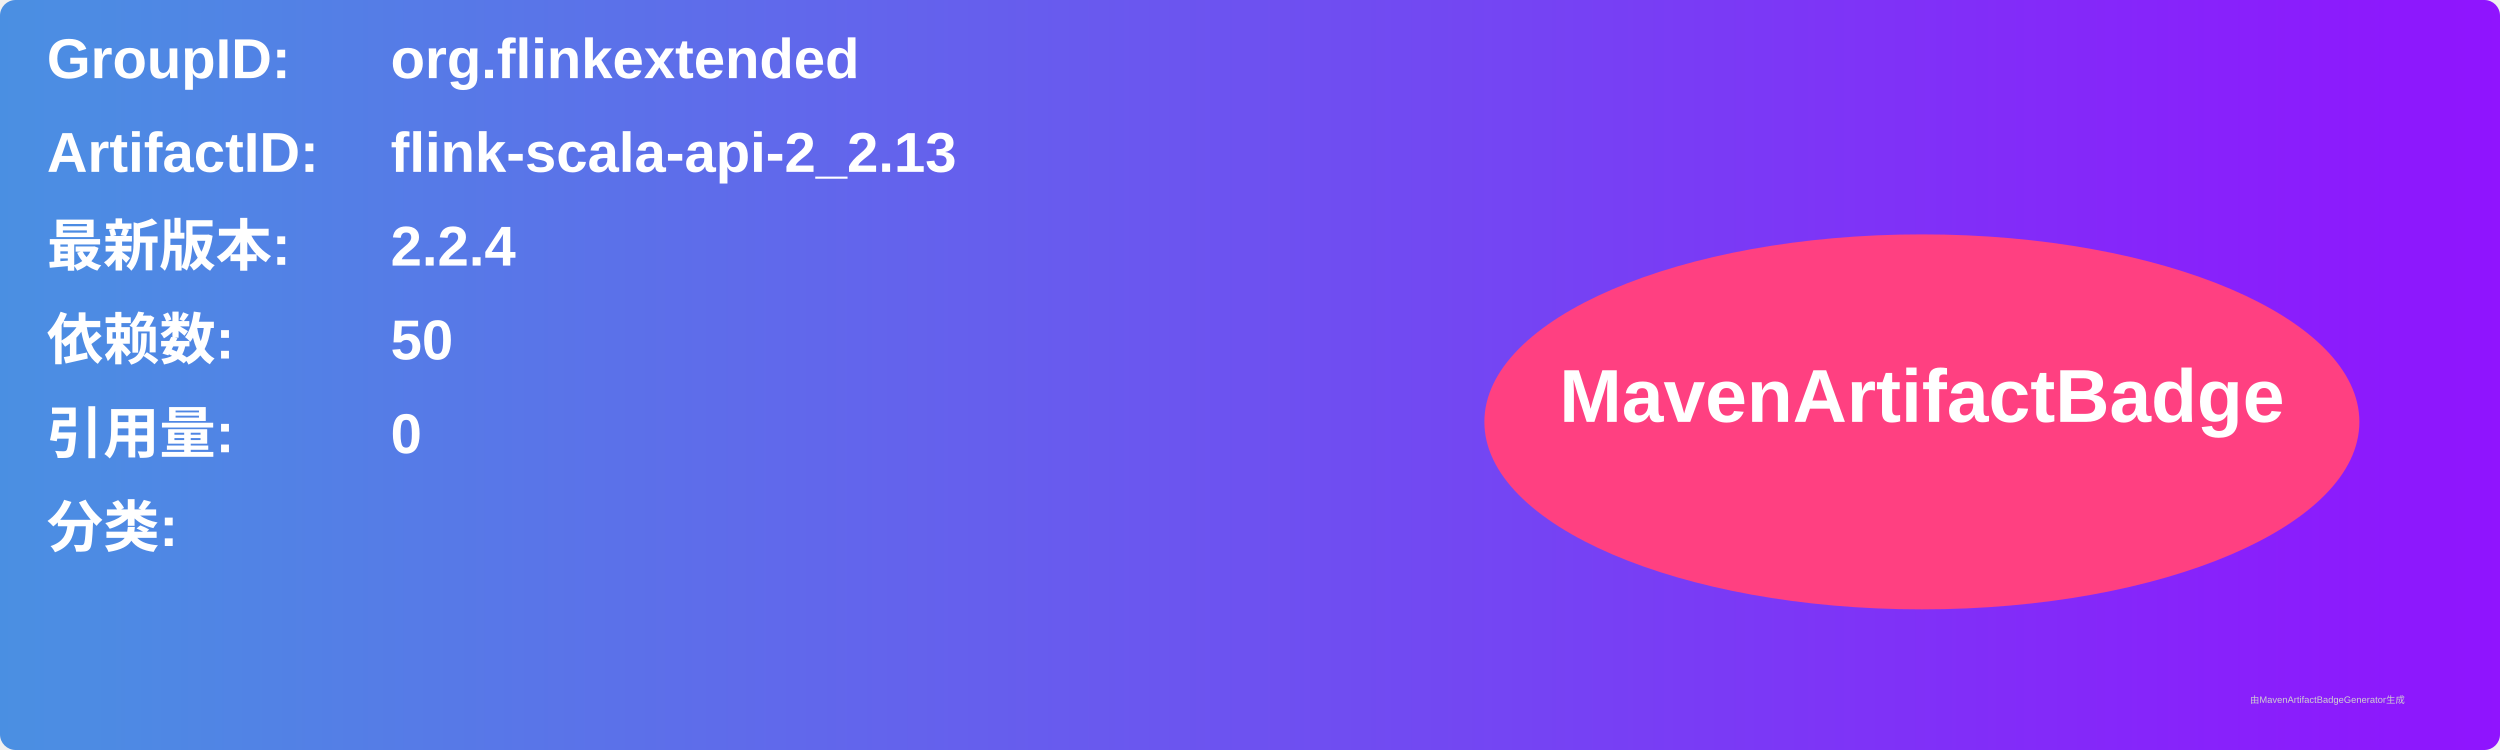
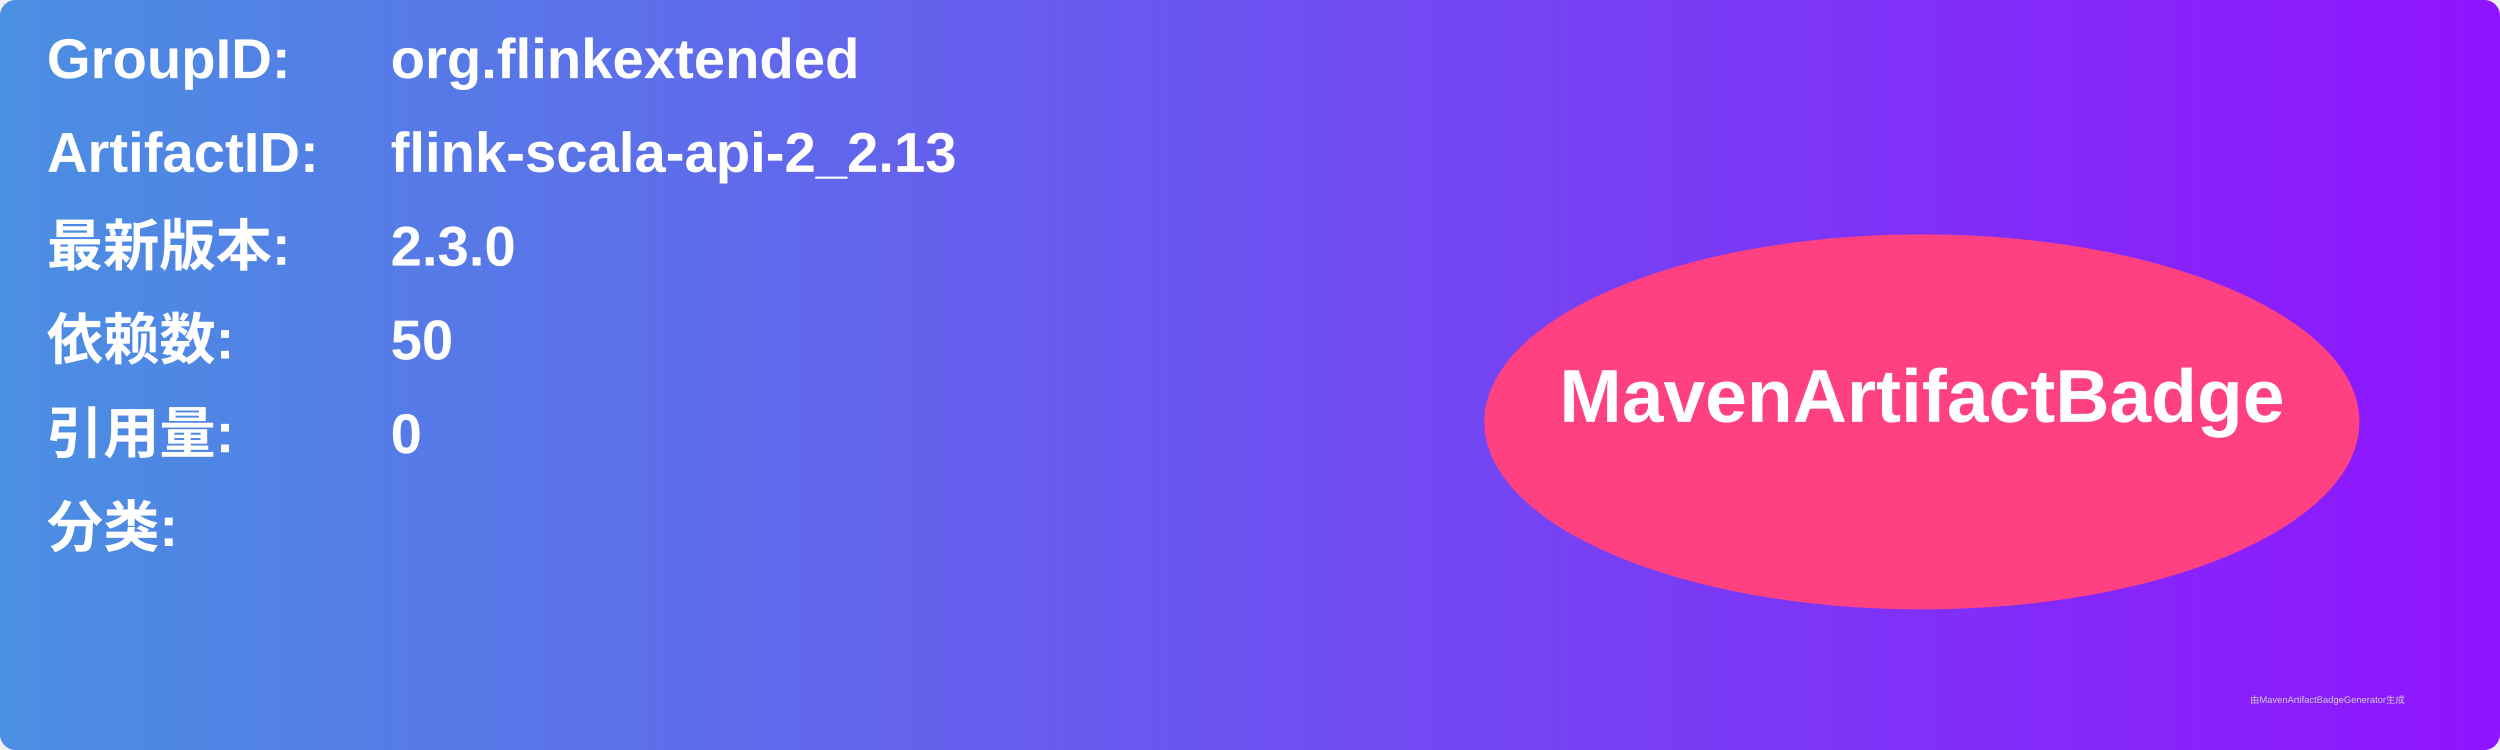
<svg xmlns="http://www.w3.org/2000/svg" width="800" height="240" viewBox="0 0 800 240">
  <linearGradient id="grad" x1="0%" y1="0%" x2="100%" y2="0%">
    <stop offset="0%" stop-color="#4a90e2" />
    <stop offset="100%" stop-color="#9013fe" />
  </linearGradient>
  <rect width="100%" height="100%" rx="5" ry="5" fill="url(#grad)" />
  <g transform="translate(15, 15)">
    <text x="0" y="10" font-family="Arial" font-size="18" fill="white" font-weight="bold" width="260">GroupID:</text>
    <text x="110" y="10" font-family="Arial" font-size="18" fill="white" font-weight="bold" width="460">org.flinkextended</text>
    <text x="0" y="40" font-family="Arial" font-size="18" fill="white" font-weight="bold" width="260">ArtifactID:</text>
    <text x="110" y="40" font-family="Arial" font-size="18" fill="white" font-weight="bold" width="460">flink-scala-api-2_2.13</text>
    <text x="0" y="70" font-family="Arial" font-size="18" fill="white" font-weight="bold">最新版本:</text>
    <text x="110" y="70" font-family="Arial" font-size="18" fill="white" font-weight="bold">
-       <tspan font-weight="bold">2.2.4</tspan>
+       <tspan font-weight="bold">2.3.0</tspan>
    </text>
    <text x="0" y="100" font-family="Arial" font-size="18" fill="white" font-weight="bold">依赖数: </text>
    <text x="110" y="100" font-family="Arial" font-size="18" fill="white">
      <tspan font-weight="bold">50</tspan>
    </text>
    <text x="0" y="130" font-family="Arial" font-size="18" fill="white" font-weight="bold">引用量: </text>
    <text x="110" y="130" font-family="Arial" font-size="18" fill="white">
      <tspan font-weight="bold">0</tspan>
    </text>
    <text x="0" y="160" font-family="Arial" font-size="18" fill="white" font-weight="bold">分类:</text>
    <text x="10" y="190" font-family="Arial" font-size="10" fill="white">
      <tspan font-weight="bold" />
    </text>
    <ellipse cx="600" cy="120" rx="140" ry="60" fill="#ff4081" />
    <text x="600" y="120" text-anchor="middle" font-family="Arial" font-size="24" fill="white" font-weight="bold">MavenArtifactBadge</text>
  </g>
  <text x="720" y="225" font-family="Arial" font-size="3" fill="#d0d0d0">由MavenArtifactBadgeGenerator生成</text>
</svg>
